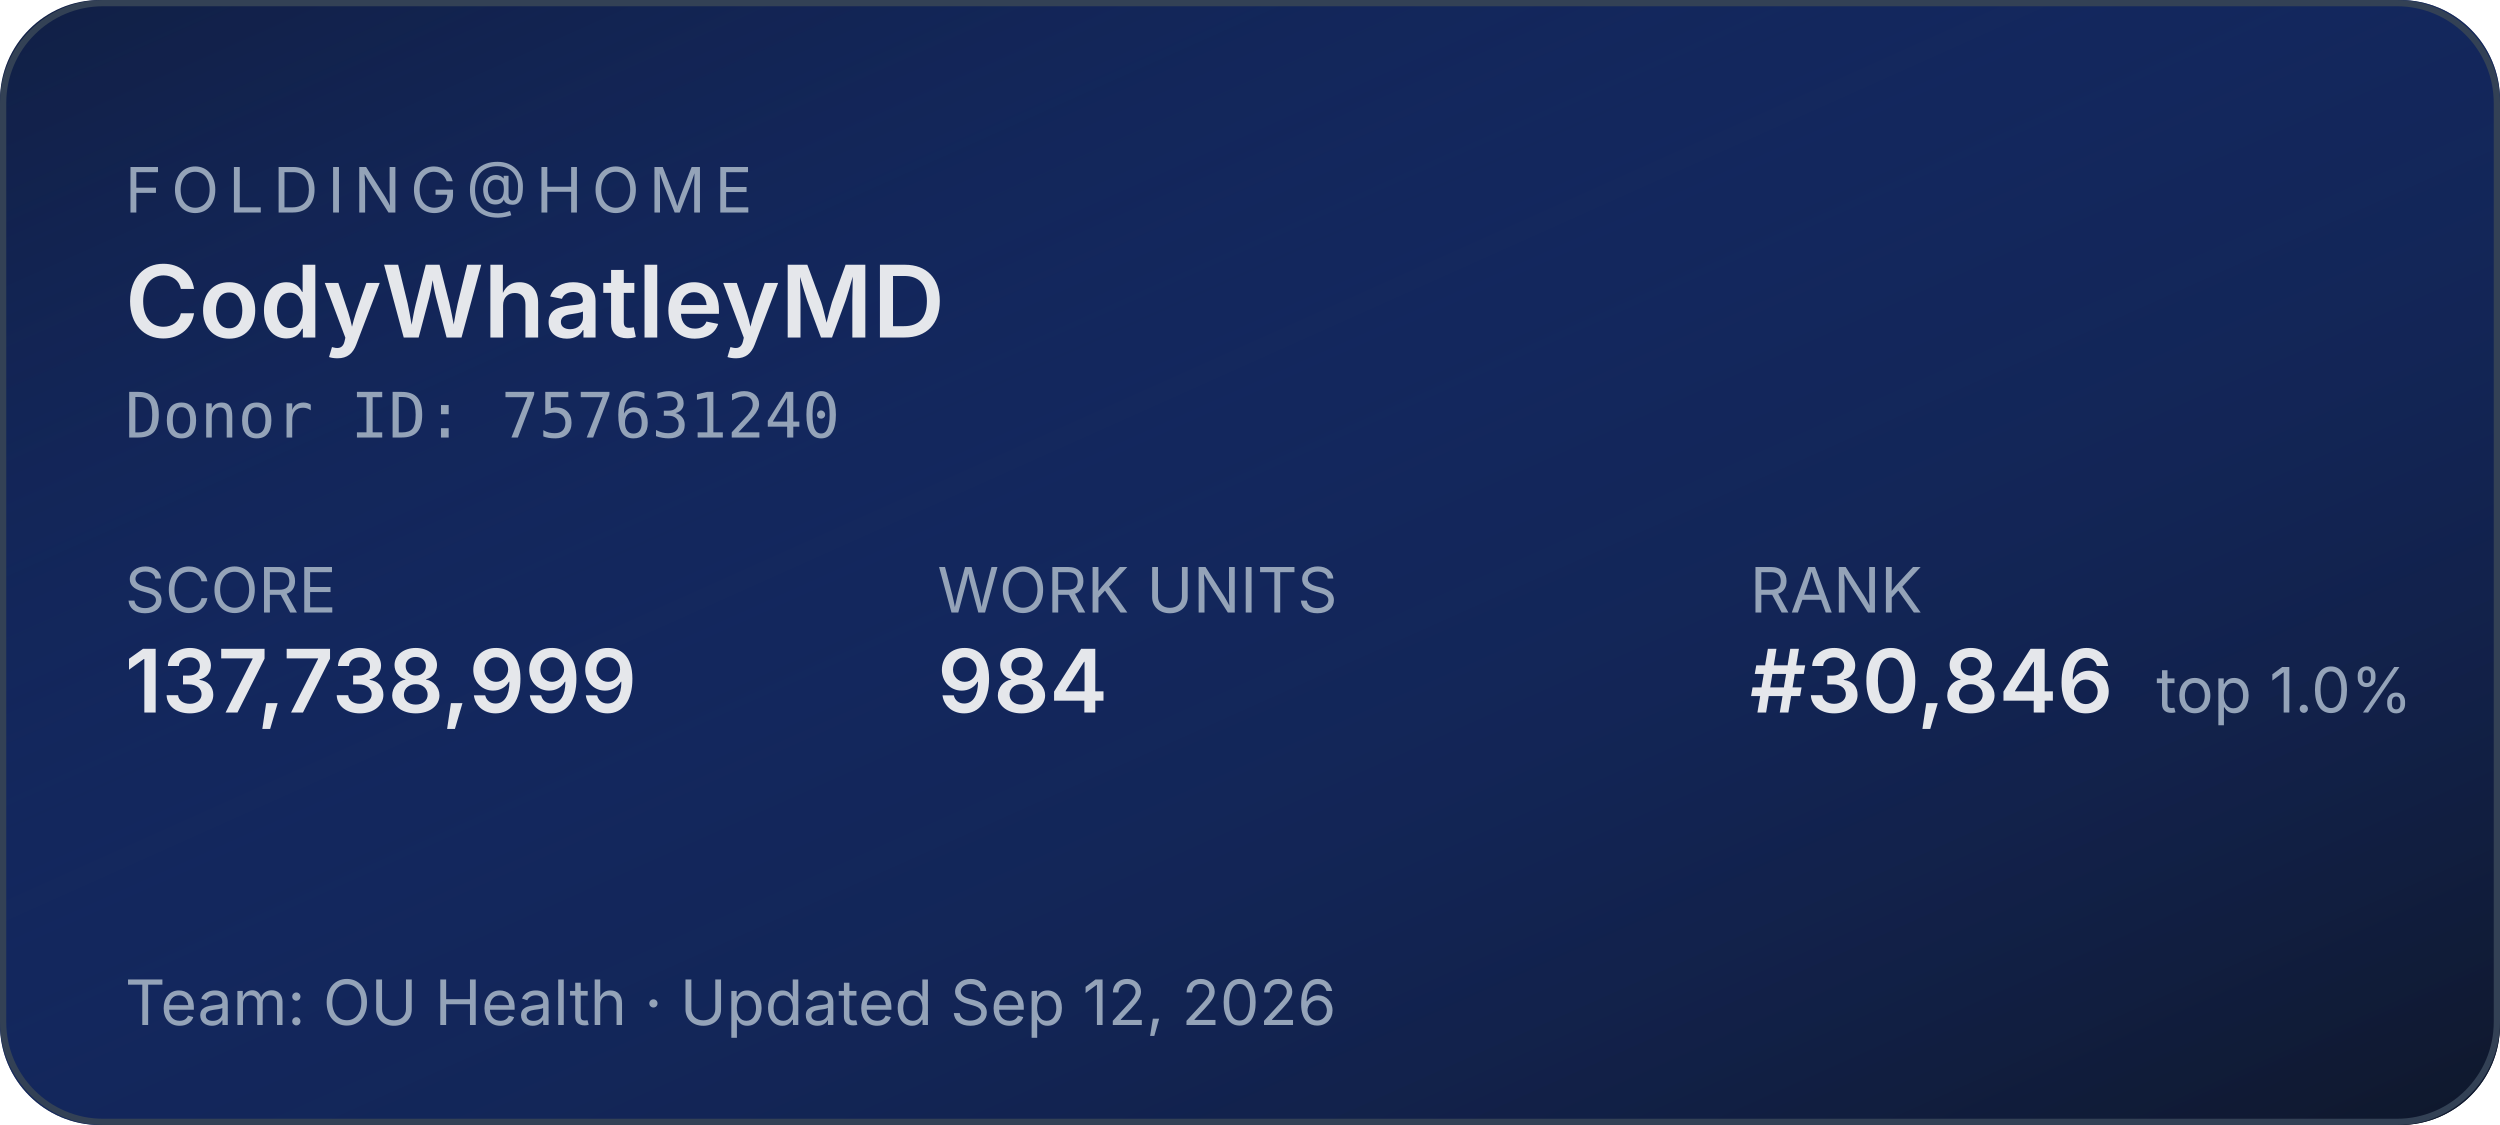
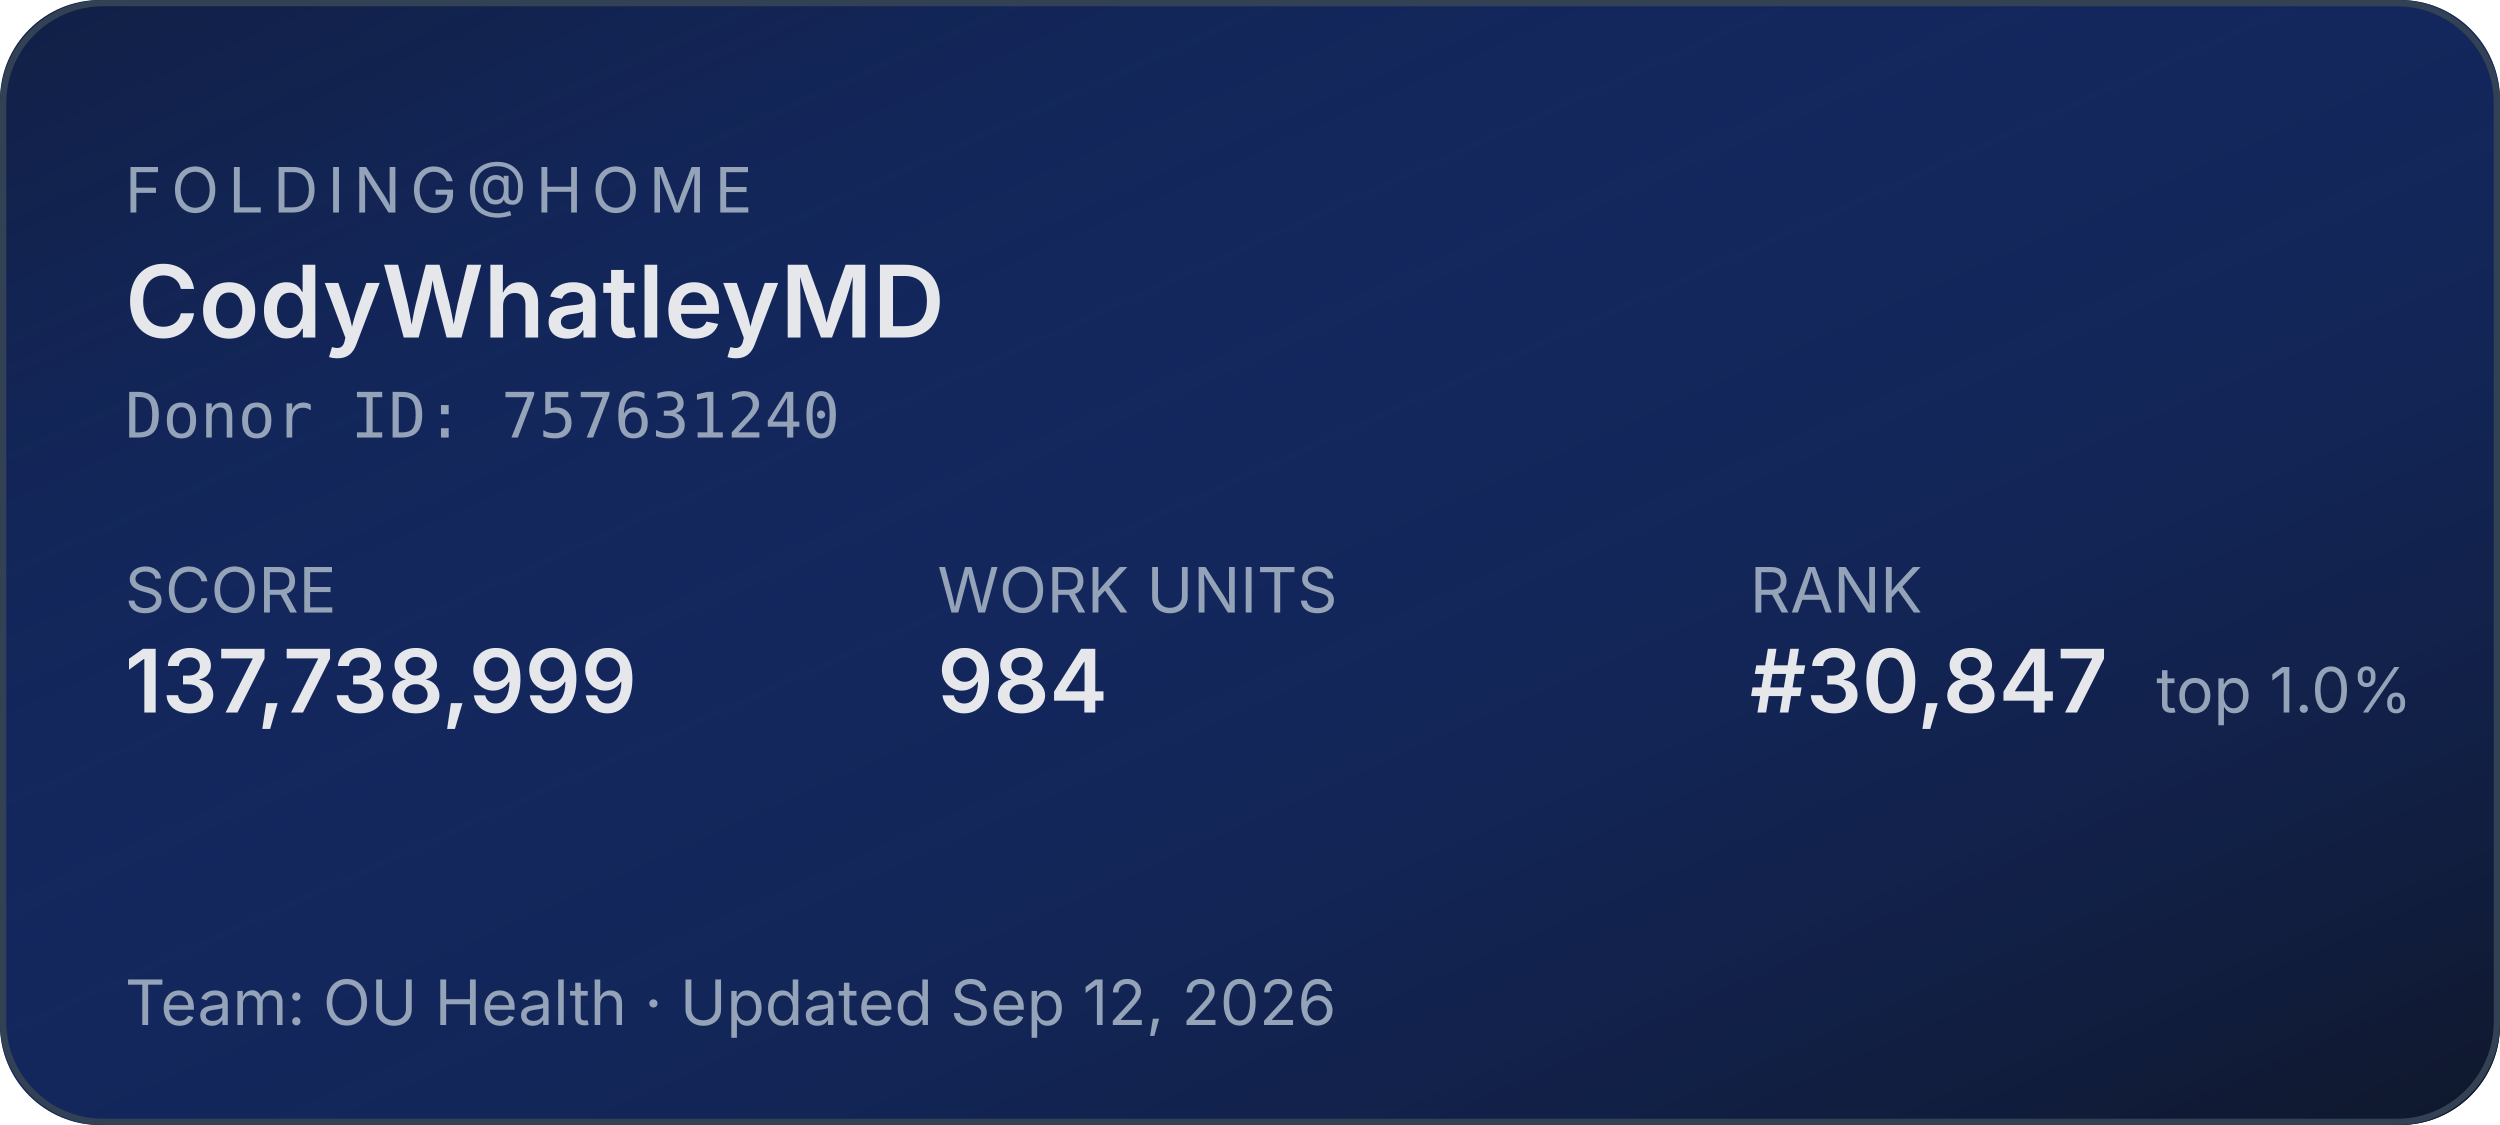
<svg xmlns="http://www.w3.org/2000/svg" width="400" height="180" role="img" aria-label="Folding@home stats for CodyWhatleyMD">
  <defs>
    <linearGradient id="bg" x1="0" y1="0" x2="1" y2="1">
      <stop offset="0%" stop-color="#1d4ed8" stop-opacity="0.15" />
      <stop offset="100%" stop-color="#0f172a" stop-opacity="1" />
    </linearGradient>
  </defs>
  <rect width="400" height="180" rx="16" fill="#0f172a" />
  <rect width="400" height="180" rx="16" fill="url(#bg)" />
  <rect x="0.5" y="0.5" width="399" height="179" rx="16" fill="none" stroke="#334155" stroke-width="1" />
  <g font-family="system-ui,-apple-system,sans-serif">
    <text x="20" y="34" fill="#94a3b8" font-size="10" letter-spacing="1.5" text-transform="uppercase">FOLDING@HOME</text>
    <text x="20" y="54" fill="#e5e7eb" font-size="16" font-weight="600">CodyWhatleyMD</text>
    <text x="20" y="70" fill="#94a3b8" font-size="10" font-family="ui-monospace,monospace">Donor ID: 757631240</text>
    <text x="20" y="98" fill="#94a3b8" font-size="10">SCORE</text>
    <text x="20" y="114" fill="#e5e7eb" font-size="14" font-weight="600">137,738,999</text>
    <text x="150" y="98" fill="#94a3b8" font-size="10">WORK UNITS</text>
    <text x="150" y="114" fill="#e5e7eb" font-size="14" font-weight="600">984</text>
    <text x="280" y="98" fill="#94a3b8" font-size="10">RANK</text>
-     <text x="280" y="114" fill="#e5e7eb" font-size="14" font-weight="600">#30,846</text>
+     <text x="280" y="114" fill="#e5e7eb" font-size="14" font-weight="600">#30,847</text>
    <text x="345" y="114" fill="#94a3b8" font-size="10">top 1.0%</text>
    <text x="20" y="164" fill="#94a3b8" font-size="10">Team: OU Health  ·  Updated Sep 12, 2026</text>
  </g>
</svg>
